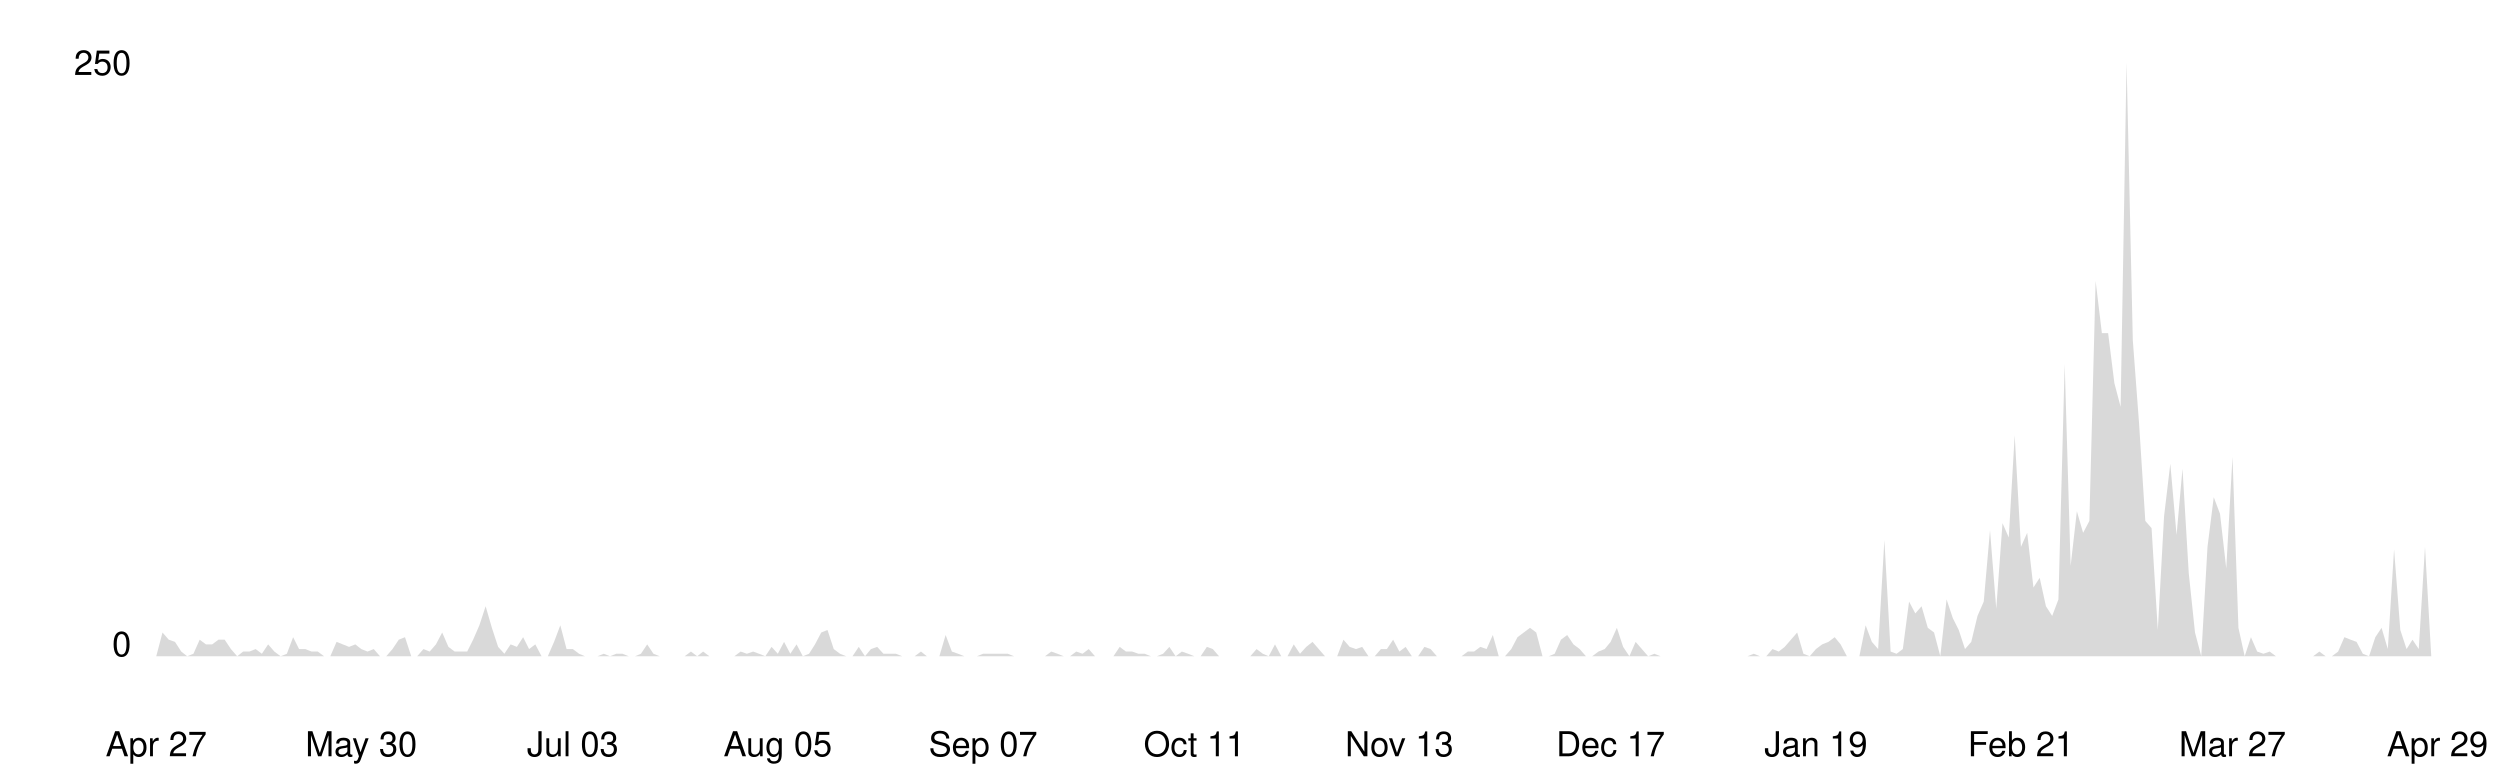
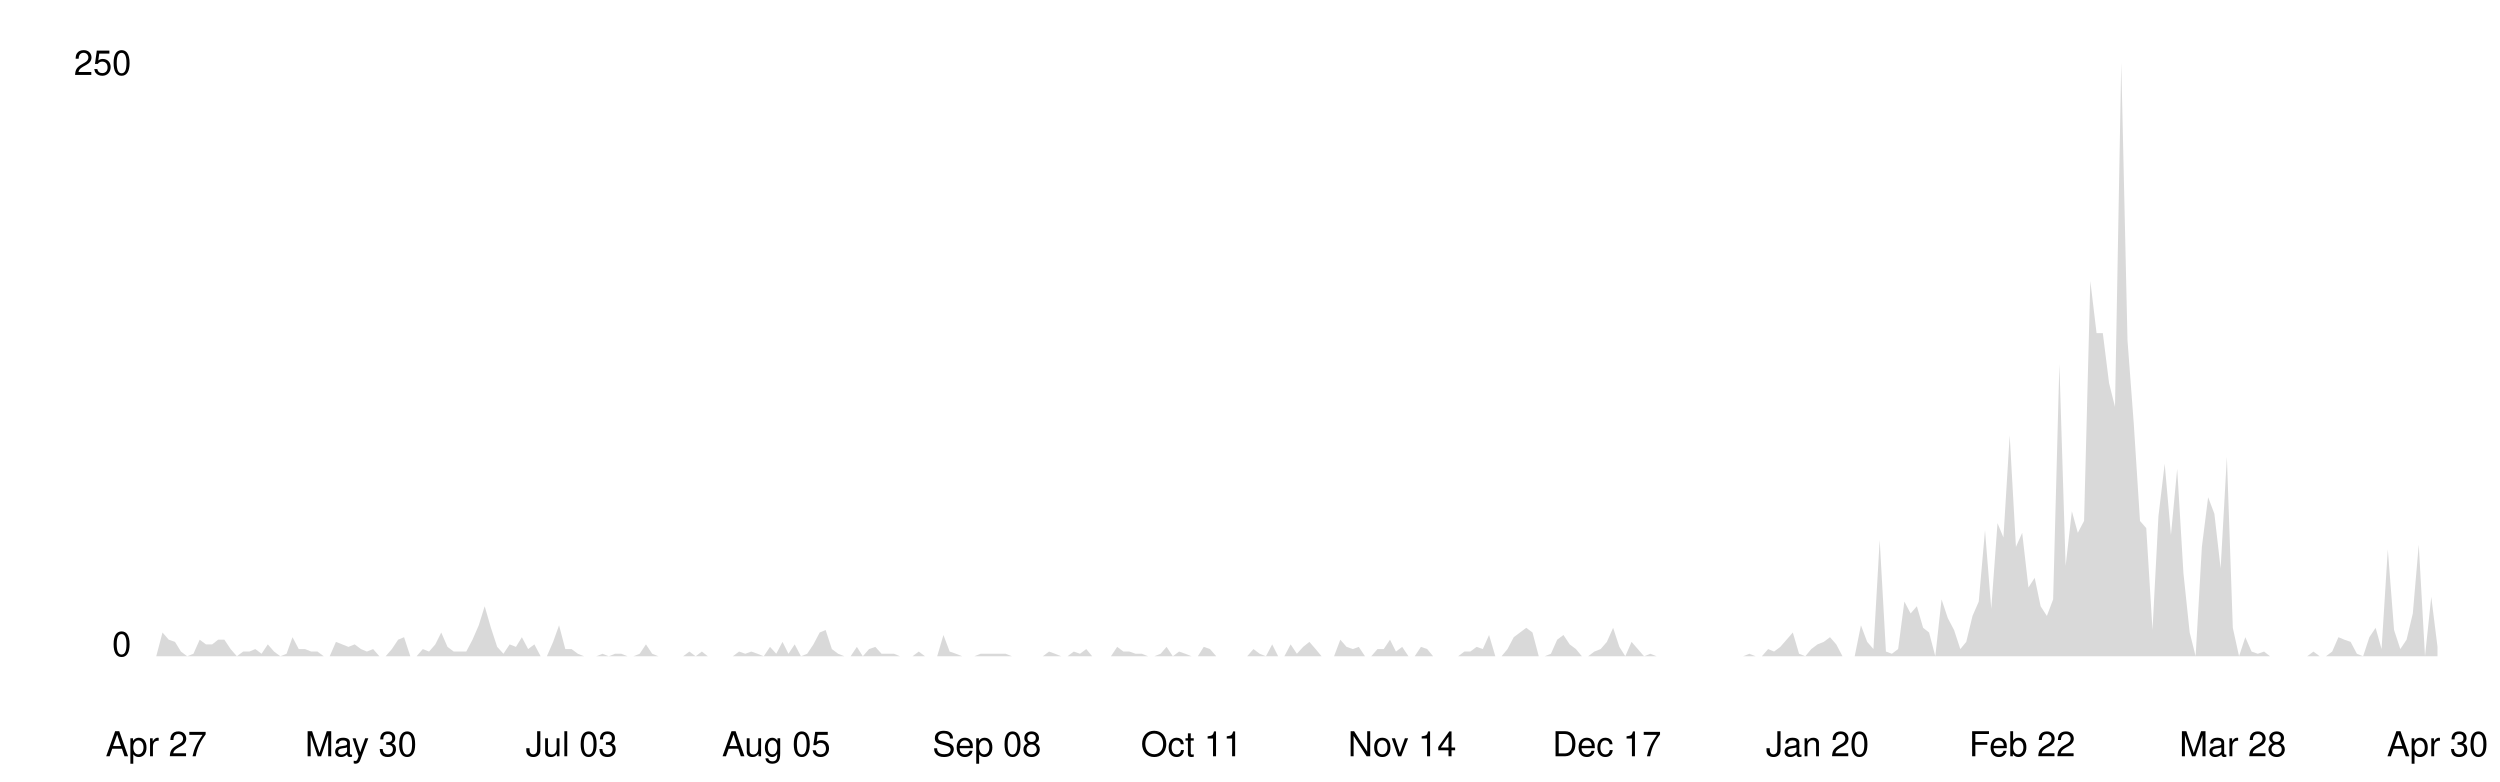
<svg xmlns="http://www.w3.org/2000/svg" viewBox="0 0 800 250" width="100%">
  <style>
    .line { fill: none; stroke-width: 2; stroke-linecap: round; stroke-linejoin: round; }
    .area { opacity: 0.15; }
    .axis-label { font-family: -apple-system, BlinkMacSystemFont, 'Segoe UI', Helvetica, Arial, sans-serif; font-size: 11px; }
    .axis-line { stroke-width: 1; }

    @media (prefers-color-scheme: dark) {
      .line { stroke: #58a6ff; }
      .area { fill: #58a6ff; }
      .axis-label { fill: #8b949e; }
      .axis-line { stroke: #30363d; }
    }
    @media (prefers-color-scheme: light) {
      .line { stroke: #0969da; }
      .area { fill: #0969da; }
      .axis-label { fill: #57606a; }
      .axis-line { stroke: #d0d7de; }
    }
  </style>
  <line class="axis-line" x1="50" y1="20" x2="50" y2="210" />
  <line class="axis-line" x1="50" y1="210" x2="780" y2="210" />
-   <polygon class="area" points="50.0,210.0 52.0,202.4 54.0,204.7 56.0,205.4 58.0,208.5 59.9,210.0 61.9,209.2 63.9,204.7 65.9,206.2 67.9,206.2 69.9,204.7 71.9,204.7 73.9,207.7 75.9,210.0 77.8,208.5 79.8,208.5 81.8,207.7 83.8,209.2 85.8,206.2 87.8,208.5 89.8,210.0 91.8,209.2 93.8,203.9 95.7,207.7 97.7,207.7 99.7,208.5 101.7,208.5 103.7,210.0 105.7,210.0 107.7,205.4 109.7,206.2 111.7,207.0 113.7,206.2 115.6,207.7 117.6,208.5 119.6,207.7 121.6,210.0 123.6,210.0 125.6,207.7 127.6,204.7 129.6,203.9 131.6,210.0 133.5,210.0 135.5,207.7 137.5,208.5 139.5,206.2 141.5,202.4 143.5,207.0 145.5,208.5 147.5,208.5 149.5,208.5 151.4,204.7 153.4,200.1 155.4,194.0 157.4,200.9 159.4,207.0 161.4,209.2 163.4,206.2 165.4,207.0 167.4,203.9 169.3,207.7 171.3,206.2 173.3,210.0 175.3,210.0 177.3,205.4 179.3,200.1 181.3,207.7 183.3,207.7 185.3,209.2 187.2,210.0 189.2,210.0 191.2,210.0 193.2,209.2 195.2,210.0 197.2,209.2 199.2,209.2 201.2,210.0 203.2,210.0 205.1,209.2 207.1,206.2 209.1,209.2 211.1,210.0 213.1,210.0 215.1,210.0 217.1,210.0 219.1,210.0 221.1,208.5 223.1,210.0 225.0,208.5 227.0,210.0 229.0,210.0 231.0,210.0 233.0,210.0 235.0,210.0 237.0,208.5 239.0,209.2 241.0,208.5 242.9,209.2 244.9,210.0 246.9,207.0 248.9,209.2 250.9,205.4 252.9,209.2 254.9,206.2 256.9,210.0 258.9,209.2 260.8,206.2 262.8,202.4 264.8,201.6 266.8,207.7 268.8,209.2 270.8,210.0 272.8,210.0 274.8,207.0 276.8,210.0 278.7,207.7 280.7,207.0 282.7,209.2 284.7,209.2 286.7,209.2 288.7,210.0 290.7,210.0 292.7,210.0 294.7,208.5 296.6,210.0 298.6,210.0 300.6,210.0 302.6,203.2 304.6,208.5 306.6,209.2 308.6,210.0 310.6,210.0 312.6,210.0 314.6,209.2 316.5,209.2 318.5,209.2 320.5,209.2 322.5,209.2 324.5,210.0 326.5,210.0 328.5,210.0 330.5,210.0 332.5,210.0 334.4,210.0 336.4,208.5 338.4,209.2 340.4,210.0 342.4,210.0 344.4,208.5 346.4,209.2 348.4,207.7 350.4,210.0 352.3,210.0 354.3,210.0 356.3,210.0 358.3,207.0 360.3,208.5 362.3,208.5 364.3,209.2 366.3,209.2 368.3,210.0 370.2,210.0 372.2,209.2 374.2,207.0 376.2,210.0 378.2,208.5 380.2,209.2 382.2,210.0 384.2,210.0 386.2,207.0 388.1,207.7 390.1,210.0 392.1,210.0 394.1,210.0 396.1,210.0 398.1,210.0 400.1,210.0 402.1,207.7 404.1,209.2 406.0,210.0 408.0,206.2 410.0,210.0 412.0,210.0 414.0,206.2 416.0,209.2 418.0,207.0 420.0,205.4 422.0,207.7 424.0,210.0 425.9,210.0 427.9,210.0 429.9,204.7 431.9,207.0 433.9,207.7 435.9,207.0 437.9,210.0 439.9,210.0 441.9,207.7 443.8,207.7 445.8,204.7 447.8,208.5 449.8,207.0 451.8,210.0 453.8,210.0 455.8,207.0 457.8,207.7 459.8,210.0 461.7,210.0 463.7,210.0 465.7,210.0 467.7,210.0 469.7,208.5 471.7,208.5 473.7,207.0 475.7,207.7 477.7,203.2 479.6,210.0 481.6,210.0 483.6,207.7 485.6,203.9 487.6,202.4 489.6,200.9 491.6,202.4 493.6,210.0 495.6,210.0 497.5,209.2 499.5,204.7 501.5,203.2 503.5,206.2 505.5,207.7 507.5,210.0 509.5,210.0 511.5,208.5 513.5,207.7 515.4,205.4 517.4,200.9 519.4,207.0 521.4,210.0 523.4,205.4 525.4,207.7 527.4,210.0 529.4,209.2 531.4,210.0 533.4,210.0 535.3,210.0 537.3,210.0 539.3,210.0 541.3,210.0 543.3,210.0 545.3,210.0 547.3,210.0 549.3,210.0 551.3,210.0 553.2,210.0 555.2,210.0 557.2,210.0 559.2,210.0 561.2,209.2 563.2,210.0 565.2,210.0 567.2,207.7 569.2,208.5 571.1,207.0 573.1,204.7 575.1,202.4 577.1,209.2 579.1,210.0 581.1,207.7 583.1,206.2 585.1,205.4 587.1,203.9 589.0,206.2 591.0,210.0 593.0,210.0 595.0,210.0 597.0,200.1 599.0,205.4 601.0,207.7 603.0,172.8 605.0,208.5 606.9,209.2 608.9,207.7 610.9,192.5 612.9,196.3 614.9,194.0 616.9,200.9 618.9,202.4 620.9,210.0 622.9,191.8 624.9,197.8 626.8,201.6 628.8,207.7 630.8,205.4 632.8,197.1 634.8,192.5 636.8,169.7 638.8,194.8 640.8,167.4 642.8,172.0 644.7,139.3 646.7,175.0 648.7,170.5 650.7,188.0 652.7,184.9 654.7,194.0 656.7,197.1 658.7,191.8 660.7,116.5 662.6,181.1 664.6,163.6 666.6,170.5 668.6,166.7 670.6,89.9 672.6,106.6 674.6,106.6 676.6,122.6 678.6,130.2 680.5,20.0 682.5,108.9 684.5,135.5 686.5,166.7 688.5,169.0 690.5,201.6 692.5,165.2 694.5,148.4 696.5,171.2 698.4,150.0 700.4,183.4 702.4,202.4 704.4,210.0 706.4,175.0 708.4,159.1 710.4,164.4 712.4,181.9 714.4,146.2 716.3,200.9 718.3,210.0 720.3,203.9 722.3,208.5 724.3,209.2 726.3,208.5 728.3,210.0 730.3,210.0 732.3,210.0 734.3,210.0 736.2,210.0 738.2,210.0 740.2,210.0 742.2,208.5 744.2,210.0 746.2,210.0 748.2,208.5 750.2,203.9 752.2,204.7 754.1,205.4 756.1,209.2 758.1,210.0 760.1,203.9 762.1,200.9 764.1,207.7 766.1,175.8 768.1,201.6 770.1,207.7 772.0,204.7 774.0,207.7 776.0,175.0 778.0,210.0 780.0,210.0 780.0,210.0 50.0,210.0" />
-   <polyline class="line" points="50.0,210.0 52.0,202.4 54.0,204.7 56.0,205.4 58.0,208.5 59.9,210.0 61.9,209.2 63.9,204.7 65.9,206.2 67.9,206.2 69.9,204.7 71.9,204.7 73.9,207.7 75.9,210.0 77.8,208.5 79.8,208.5 81.8,207.7 83.8,209.2 85.8,206.2 87.8,208.5 89.8,210.0 91.8,209.2 93.8,203.9 95.7,207.7 97.7,207.7 99.7,208.5 101.7,208.5 103.7,210.0 105.7,210.0 107.7,205.4 109.7,206.2 111.7,207.0 113.7,206.2 115.6,207.7 117.6,208.5 119.6,207.7 121.6,210.0 123.6,210.0 125.6,207.7 127.6,204.7 129.6,203.9 131.6,210.0 133.5,210.0 135.5,207.7 137.5,208.5 139.5,206.2 141.5,202.4 143.5,207.0 145.5,208.5 147.5,208.5 149.5,208.5 151.4,204.7 153.4,200.1 155.4,194.0 157.4,200.9 159.4,207.0 161.4,209.2 163.4,206.2 165.4,207.0 167.4,203.9 169.3,207.7 171.3,206.2 173.3,210.0 175.3,210.0 177.3,205.4 179.3,200.1 181.3,207.7 183.3,207.7 185.3,209.2 187.2,210.0 189.2,210.0 191.2,210.0 193.2,209.2 195.2,210.0 197.2,209.2 199.2,209.2 201.2,210.0 203.2,210.0 205.1,209.2 207.1,206.2 209.1,209.2 211.1,210.0 213.1,210.0 215.1,210.0 217.1,210.0 219.1,210.0 221.1,208.5 223.1,210.0 225.0,208.5 227.0,210.0 229.0,210.0 231.0,210.0 233.0,210.0 235.0,210.0 237.0,208.5 239.0,209.2 241.0,208.5 242.9,209.2 244.9,210.0 246.9,207.0 248.9,209.2 250.9,205.4 252.9,209.2 254.9,206.2 256.9,210.0 258.9,209.2 260.8,206.2 262.8,202.4 264.8,201.6 266.8,207.7 268.8,209.2 270.8,210.0 272.8,210.0 274.8,207.0 276.8,210.0 278.7,207.7 280.7,207.0 282.7,209.2 284.7,209.2 286.7,209.2 288.7,210.0 290.7,210.0 292.7,210.0 294.7,208.5 296.6,210.0 298.6,210.0 300.6,210.0 302.6,203.2 304.6,208.5 306.6,209.2 308.6,210.0 310.6,210.0 312.6,210.0 314.6,209.2 316.5,209.2 318.5,209.2 320.5,209.2 322.5,209.2 324.5,210.0 326.5,210.0 328.5,210.0 330.5,210.0 332.5,210.0 334.4,210.0 336.4,208.5 338.4,209.2 340.4,210.0 342.4,210.0 344.4,208.5 346.4,209.2 348.4,207.7 350.4,210.0 352.3,210.0 354.3,210.0 356.3,210.0 358.3,207.0 360.3,208.5 362.3,208.5 364.3,209.2 366.3,209.2 368.3,210.0 370.2,210.0 372.2,209.2 374.2,207.0 376.2,210.0 378.2,208.5 380.2,209.2 382.2,210.0 384.2,210.0 386.2,207.0 388.1,207.7 390.1,210.0 392.1,210.0 394.1,210.0 396.1,210.0 398.1,210.0 400.1,210.0 402.1,207.7 404.1,209.2 406.0,210.0 408.0,206.2 410.0,210.0 412.0,210.0 414.0,206.2 416.0,209.2 418.0,207.0 420.0,205.4 422.0,207.7 424.0,210.0 425.9,210.0 427.9,210.0 429.9,204.7 431.9,207.0 433.9,207.7 435.9,207.0 437.9,210.0 439.9,210.0 441.9,207.7 443.8,207.7 445.8,204.7 447.8,208.5 449.8,207.0 451.8,210.0 453.8,210.0 455.8,207.0 457.8,207.7 459.8,210.0 461.7,210.0 463.7,210.0 465.7,210.0 467.7,210.0 469.7,208.5 471.7,208.5 473.7,207.0 475.7,207.7 477.7,203.2 479.6,210.0 481.6,210.0 483.6,207.7 485.6,203.9 487.6,202.4 489.6,200.9 491.6,202.4 493.6,210.0 495.6,210.0 497.5,209.2 499.5,204.7 501.5,203.2 503.5,206.2 505.5,207.7 507.5,210.0 509.5,210.0 511.5,208.5 513.5,207.7 515.4,205.4 517.4,200.9 519.4,207.0 521.4,210.0 523.4,205.4 525.4,207.7 527.4,210.0 529.4,209.2 531.4,210.0 533.4,210.0 535.3,210.0 537.3,210.0 539.3,210.0 541.3,210.0 543.3,210.0 545.3,210.0 547.3,210.0 549.3,210.0 551.3,210.0 553.2,210.0 555.2,210.0 557.2,210.0 559.2,210.0 561.2,209.2 563.2,210.0 565.2,210.0 567.2,207.7 569.2,208.5 571.1,207.0 573.1,204.7 575.1,202.4 577.1,209.2 579.1,210.0 581.1,207.7 583.1,206.2 585.1,205.4 587.1,203.9 589.0,206.2 591.0,210.0 593.0,210.0 595.0,210.0 597.0,200.1 599.0,205.4 601.0,207.7 603.0,172.8 605.0,208.5 606.9,209.2 608.9,207.7 610.9,192.5 612.9,196.3 614.9,194.0 616.9,200.9 618.9,202.4 620.9,210.0 622.9,191.8 624.9,197.8 626.8,201.6 628.8,207.7 630.8,205.4 632.8,197.1 634.8,192.5 636.8,169.7 638.8,194.8 640.8,167.4 642.8,172.0 644.7,139.3 646.7,175.0 648.7,170.5 650.7,188.0 652.7,184.9 654.7,194.0 656.7,197.1 658.7,191.8 660.7,116.5 662.6,181.1 664.6,163.6 666.6,170.5 668.6,166.7 670.6,89.9 672.6,106.6 674.6,106.6 676.6,122.6 678.6,130.2 680.5,20.0 682.5,108.9 684.5,135.5 686.5,166.7 688.5,169.0 690.5,201.6 692.5,165.2 694.5,148.4 696.5,171.2 698.4,150.0 700.4,183.4 702.4,202.4 704.4,210.0 706.4,175.0 708.4,159.1 710.4,164.4 712.4,181.9 714.4,146.2 716.3,200.9 718.3,210.0 720.3,203.9 722.3,208.5 724.3,209.2 726.3,208.5 728.3,210.0 730.3,210.0 732.3,210.0 734.3,210.0 736.2,210.0 738.2,210.0 740.2,210.0 742.2,208.5 744.2,210.0 746.2,210.0 748.2,208.5 750.2,203.9 752.2,204.7 754.1,205.4 756.1,209.2 758.1,210.0 760.1,203.9 762.1,200.9 764.1,207.7 766.1,175.8 768.1,201.6 770.1,207.7 772.0,204.7 774.0,207.7 776.0,175.0 778.0,210.0 780.0,210.0" />
+   <polygon class="area" points="50.0,210.0 52.0,202.4 54.0,204.7 56.0,205.4 57.9,208.5 59.9,210.0 61.9,209.2 63.9,204.7 65.9,206.2 67.9,206.2 69.8,204.7 71.8,204.7 73.8,207.7 75.8,210.0 77.8,208.5 79.8,208.5 81.7,207.7 83.7,209.2 85.7,206.2 87.7,208.5 89.7,210.0 91.7,209.2 93.6,203.9 95.6,207.7 97.6,207.7 99.6,208.5 101.6,208.5 103.6,210.0 105.5,210.0 107.5,205.4 109.5,206.2 111.5,207.0 113.5,206.2 115.5,207.7 117.4,208.5 119.4,207.7 121.4,210.0 123.4,210.0 125.4,207.7 127.4,204.7 129.3,203.9 131.3,210.0 133.3,210.0 135.3,207.7 137.3,208.5 139.3,206.2 141.2,202.4 143.2,207.0 145.2,208.5 147.2,208.5 149.2,208.5 151.2,204.7 153.2,200.1 155.1,194.0 157.1,200.9 159.1,207.0 161.1,209.2 163.1,206.2 165.1,207.0 167.0,203.9 169.0,207.7 171.0,206.2 173.0,210.0 175.0,210.0 177.0,205.4 178.9,200.1 180.9,207.7 182.9,207.7 184.9,209.2 186.9,210.0 188.9,210.0 190.8,210.0 192.8,209.2 194.8,210.0 196.8,209.2 198.8,209.2 200.8,210.0 202.7,210.0 204.7,209.2 206.7,206.2 208.7,209.2 210.7,210.0 212.7,210.0 214.6,210.0 216.6,210.0 218.6,210.0 220.6,208.5 222.6,210.0 224.6,208.5 226.5,210.0 228.5,210.0 230.5,210.0 232.5,210.0 234.5,210.0 236.5,208.5 238.5,209.2 240.4,208.5 242.4,209.2 244.4,210.0 246.4,207.0 248.4,209.2 250.4,205.4 252.3,209.2 254.3,206.2 256.3,210.0 258.3,209.2 260.3,206.2 262.3,202.4 264.2,201.6 266.2,207.7 268.2,209.2 270.2,210.0 272.2,210.0 274.2,207.0 276.1,210.0 278.1,207.7 280.1,207.0 282.1,209.2 284.1,209.2 286.1,209.2 288.0,210.0 290.0,210.0 292.0,210.0 294.0,208.5 296.0,210.0 298.0,210.0 299.9,210.0 301.9,203.2 303.9,208.5 305.9,209.2 307.9,210.0 309.9,210.0 311.8,210.0 313.8,209.2 315.8,209.2 317.8,209.2 319.8,209.2 321.8,209.2 323.8,210.0 325.7,210.0 327.7,210.0 329.7,210.0 331.7,210.0 333.7,210.0 335.7,208.5 337.6,209.2 339.6,210.0 341.6,210.0 343.6,208.5 345.6,209.2 347.6,207.7 349.5,210.0 351.5,210.0 353.5,210.0 355.5,210.0 357.5,207.0 359.5,208.5 361.4,208.5 363.4,209.2 365.4,209.2 367.4,210.0 369.4,210.0 371.4,209.2 373.3,207.0 375.3,210.0 377.3,208.5 379.3,209.2 381.3,210.0 383.3,210.0 385.2,207.0 387.2,207.7 389.2,210.0 391.2,210.0 393.2,210.0 395.2,210.0 397.1,210.0 399.1,210.0 401.1,207.7 403.1,209.2 405.1,210.0 407.1,206.2 409.0,210.0 411.0,210.0 413.0,206.2 415.0,209.2 417.0,207.0 419.0,205.4 421.0,207.7 422.9,210.0 424.9,210.0 426.9,210.0 428.9,204.7 430.9,207.0 432.9,207.7 434.8,207.0 436.8,210.0 438.8,210.0 440.8,207.7 442.8,207.7 444.8,204.7 446.7,208.5 448.7,207.0 450.7,210.0 452.7,210.0 454.7,207.0 456.7,207.7 458.6,210.0 460.6,210.0 462.6,210.0 464.6,210.0 466.6,210.0 468.6,208.5 470.5,208.5 472.5,207.0 474.5,207.7 476.5,203.2 478.5,210.0 480.5,210.0 482.4,207.7 484.4,203.9 486.4,202.4 488.4,200.9 490.4,202.4 492.4,210.0 494.3,210.0 496.3,209.2 498.3,204.7 500.3,203.2 502.3,206.2 504.3,207.7 506.2,210.0 508.2,210.0 510.2,208.5 512.2,207.7 514.2,205.4 516.2,200.9 518.2,207.0 520.1,210.0 522.1,205.4 524.1,207.7 526.1,210.0 528.1,209.2 530.1,210.0 532.0,210.0 534.0,210.0 536.0,210.0 538.0,210.0 540.0,210.0 542.0,210.0 543.9,210.0 545.9,210.0 547.9,210.0 549.9,210.0 551.9,210.0 553.9,210.0 555.8,210.0 557.8,210.0 559.8,209.2 561.8,210.0 563.8,210.0 565.8,207.7 567.7,208.5 569.7,207.0 571.7,204.7 573.7,202.4 575.7,209.2 577.7,210.0 579.6,207.7 581.6,206.2 583.6,205.4 585.6,203.9 587.6,206.2 589.6,210.0 591.5,210.0 593.5,210.0 595.5,200.1 597.5,205.4 599.5,207.7 601.5,172.8 603.5,208.5 605.4,209.2 607.4,207.7 609.4,192.5 611.4,196.3 613.4,194.0 615.4,200.9 617.3,202.4 619.3,210.0 621.3,191.8 623.3,197.8 625.3,201.6 627.3,207.7 629.2,205.4 631.2,197.1 633.2,192.5 635.2,169.7 637.2,194.8 639.2,167.4 641.1,172.0 643.1,139.3 645.1,175.0 647.1,170.5 649.1,188.0 651.1,184.9 653.0,194.0 655.0,197.1 657.0,191.8 659.0,116.5 661.0,181.1 663.0,163.6 664.9,170.5 666.9,166.7 668.9,89.9 670.9,106.6 672.9,106.6 674.9,122.6 676.8,130.2 678.8,20.0 680.8,108.9 682.8,135.5 684.8,166.7 686.8,169.0 688.8,201.6 690.7,165.2 692.7,148.4 694.7,171.2 696.7,150.0 698.7,183.4 700.7,202.4 702.6,210.0 704.6,175.0 706.6,159.1 708.6,164.4 710.6,181.9 712.6,146.2 714.5,200.9 716.5,210.0 718.5,203.9 720.5,208.5 722.5,209.2 724.5,208.5 726.4,210.0 728.4,210.0 730.4,210.0 732.4,210.0 734.4,210.0 736.4,210.0 738.3,210.0 740.3,208.5 742.3,210.0 744.3,210.0 746.3,208.5 748.3,203.9 750.2,204.7 752.2,205.4 754.2,209.2 756.2,210.0 758.2,203.9 760.2,200.9 762.1,207.7 764.1,175.8 766.1,201.6 768.1,207.7 770.1,204.7 772.1,196.3 774.0,174.3 776.0,210.0 778.0,191.0 780.0,207.0 780.0,210.0 50.0,210.0" />
+   <polyline class="line" points="50.0,210.0 52.0,202.4 54.0,204.7 56.0,205.4 57.9,208.5 59.9,210.0 61.9,209.2 63.9,204.7 65.9,206.2 67.9,206.2 69.8,204.7 71.8,204.7 73.8,207.7 75.8,210.0 77.8,208.5 79.8,208.5 81.7,207.7 83.7,209.2 85.7,206.2 87.7,208.5 89.7,210.0 91.7,209.2 93.6,203.9 95.6,207.7 97.6,207.7 99.6,208.5 101.6,208.5 103.6,210.0 105.5,210.0 107.5,205.4 109.5,206.2 111.5,207.0 113.5,206.2 115.5,207.7 117.4,208.5 119.4,207.7 121.4,210.0 123.4,210.0 125.4,207.7 127.4,204.7 129.3,203.9 131.3,210.0 133.3,210.0 135.3,207.7 137.3,208.5 139.3,206.2 141.2,202.4 143.2,207.0 145.2,208.5 147.2,208.5 149.2,208.5 151.2,204.7 153.2,200.1 155.1,194.0 157.1,200.9 159.1,207.0 161.1,209.2 163.1,206.2 165.1,207.0 167.0,203.9 169.0,207.7 171.0,206.2 173.0,210.0 175.0,210.0 177.0,205.4 178.9,200.1 180.9,207.7 182.9,207.7 184.9,209.2 186.9,210.0 188.9,210.0 190.8,210.0 192.8,209.2 194.8,210.0 196.8,209.2 198.8,209.2 200.8,210.0 202.7,210.0 204.7,209.2 206.7,206.2 208.7,209.2 210.7,210.0 212.7,210.0 214.6,210.0 216.6,210.0 218.6,210.0 220.6,208.5 222.6,210.0 224.6,208.5 226.5,210.0 228.5,210.0 230.5,210.0 232.5,210.0 234.5,210.0 236.5,208.5 238.5,209.2 240.4,208.5 242.4,209.2 244.4,210.0 246.4,207.0 248.4,209.2 250.4,205.4 252.3,209.2 254.3,206.2 256.3,210.0 258.3,209.2 260.3,206.2 262.3,202.4 264.2,201.6 266.2,207.7 268.2,209.2 270.2,210.0 272.2,210.0 274.2,207.0 276.1,210.0 278.1,207.7 280.1,207.0 282.1,209.2 284.1,209.2 286.1,209.2 288.0,210.0 290.0,210.0 292.0,210.0 294.0,208.5 296.0,210.0 298.0,210.0 299.9,210.0 301.9,203.2 303.9,208.5 305.9,209.2 307.9,210.0 309.9,210.0 311.8,210.0 313.8,209.2 315.8,209.2 317.8,209.2 319.8,209.2 321.8,209.2 323.8,210.0 325.7,210.0 327.7,210.0 329.7,210.0 331.7,210.0 333.7,210.0 335.7,208.5 337.6,209.2 339.6,210.0 341.6,210.0 343.6,208.5 345.6,209.2 347.6,207.7 349.5,210.0 351.5,210.0 353.5,210.0 355.5,210.0 357.5,207.0 359.5,208.5 361.4,208.5 363.4,209.2 365.4,209.2 367.4,210.0 369.4,210.0 371.4,209.2 373.3,207.0 375.3,210.0 377.3,208.5 379.3,209.2 381.3,210.0 383.3,210.0 385.2,207.0 387.2,207.7 389.2,210.0 391.2,210.0 393.2,210.0 395.2,210.0 397.1,210.0 399.1,210.0 401.1,207.7 403.1,209.2 405.1,210.0 407.1,206.2 409.0,210.0 411.0,210.0 413.0,206.2 415.0,209.2 417.0,207.0 419.0,205.4 421.0,207.7 422.9,210.0 424.9,210.0 426.9,210.0 428.9,204.7 430.9,207.0 432.9,207.7 434.8,207.0 436.8,210.0 438.8,210.0 440.8,207.7 442.8,207.7 444.8,204.7 446.7,208.5 448.7,207.0 450.7,210.0 452.7,210.0 454.7,207.0 456.7,207.7 458.6,210.0 460.6,210.0 462.6,210.0 464.6,210.0 466.6,210.0 468.6,208.5 470.5,208.5 472.5,207.0 474.5,207.7 476.5,203.2 478.5,210.0 480.5,210.0 482.4,207.7 484.4,203.9 486.4,202.4 488.4,200.9 490.4,202.4 492.4,210.0 494.3,210.0 496.3,209.2 498.3,204.7 500.3,203.2 502.3,206.2 504.3,207.7 506.2,210.0 508.2,210.0 510.2,208.5 512.2,207.7 514.2,205.4 516.2,200.9 518.2,207.0 520.1,210.0 522.1,205.4 524.1,207.7 526.1,210.0 528.1,209.2 530.1,210.0 532.0,210.0 534.0,210.0 536.0,210.0 538.0,210.0 540.0,210.0 542.0,210.0 543.9,210.0 545.9,210.0 547.9,210.0 549.9,210.0 551.9,210.0 553.9,210.0 555.8,210.0 557.8,210.0 559.8,209.2 561.8,210.0 563.8,210.0 565.8,207.7 567.7,208.5 569.7,207.0 571.7,204.7 573.7,202.4 575.7,209.2 577.7,210.0 579.6,207.7 581.6,206.2 583.6,205.4 585.6,203.9 587.6,206.2 589.6,210.0 591.5,210.0 593.5,210.0 595.5,200.1 597.5,205.4 599.5,207.7 601.5,172.8 603.5,208.5 605.4,209.2 607.4,207.7 609.4,192.5 611.4,196.3 613.4,194.0 615.4,200.9 617.3,202.4 619.3,210.0 621.3,191.8 623.3,197.8 625.3,201.6 627.3,207.7 629.2,205.4 631.2,197.1 633.2,192.5 635.2,169.7 637.2,194.8 639.2,167.4 641.1,172.0 643.1,139.3 645.1,175.0 647.1,170.5 649.1,188.0 651.1,184.9 653.0,194.0 655.0,197.1 657.0,191.8 659.0,116.5 661.0,181.1 663.0,163.6 664.9,170.5 666.9,166.7 668.9,89.9 670.9,106.6 672.9,106.6 674.9,122.6 676.8,130.2 678.8,20.0 680.8,108.9 682.8,135.5 684.8,166.7 686.8,169.0 688.8,201.6 690.7,165.2 692.7,148.4 694.7,171.2 696.7,150.0 698.7,183.4 700.7,202.4 702.6,210.0 704.6,175.0 706.6,159.1 708.6,164.4 710.6,181.9 712.6,146.2 714.5,200.9 716.5,210.0 718.5,203.9 720.5,208.5 722.5,209.2 724.5,208.5 726.4,210.0 728.4,210.0 730.4,210.0 732.4,210.0 734.4,210.0 736.4,210.0 738.3,210.0 740.3,208.5 742.3,210.0 744.3,210.0 746.3,208.5 748.3,203.9 750.2,204.7 752.2,205.4 754.2,209.2 756.2,210.0 758.2,203.9 760.2,200.9 762.1,207.7 764.1,175.8 766.1,201.6 768.1,207.7 770.1,204.7 772.1,196.3 774.0,174.3 776.0,210.0 778.0,191.0 780.0,207.0" />
  <text x="42" y="210" text-anchor="end" class="axis-label">0</text>
  <text x="42" y="24" text-anchor="end" class="axis-label">250</text>
  <text x="50.0" y="242" text-anchor="middle" class="axis-label">Apr 27</text>
-   <text x="115.6" y="242" text-anchor="middle" class="axis-label">May 30</text>
-   <text x="183.3" y="242" text-anchor="middle" class="axis-label">Jul 03</text>
-   <text x="248.9" y="242" text-anchor="middle" class="axis-label">Aug 05</text>
-   <text x="314.6" y="242" text-anchor="middle" class="axis-label">Sep 07</text>
-   <text x="382.2" y="242" text-anchor="middle" class="axis-label">Oct 11</text>
-   <text x="447.8" y="242" text-anchor="middle" class="axis-label">Nov 13</text>
-   <text x="515.4" y="242" text-anchor="middle" class="axis-label">Dec 17</text>
-   <text x="581.1" y="242" text-anchor="middle" class="axis-label">Jan 19</text>
-   <text x="646.7" y="242" text-anchor="middle" class="axis-label">Feb 21</text>
-   <text x="714.4" y="242" text-anchor="middle" class="axis-label">Mar 27</text>
-   <text x="780.0" y="242" text-anchor="middle" class="axis-label">Apr 29</text>
+   <text x="115.5" y="242" text-anchor="middle" class="axis-label">May 30</text>
+   <text x="182.9" y="242" text-anchor="middle" class="axis-label">Jul 03</text>
+   <text x="248.4" y="242" text-anchor="middle" class="axis-label">Aug 05</text>
+   <text x="315.8" y="242" text-anchor="middle" class="axis-label">Sep 08</text>
+   <text x="381.3" y="242" text-anchor="middle" class="axis-label">Oct 11</text>
+   <text x="448.7" y="242" text-anchor="middle" class="axis-label">Nov 14</text>
+   <text x="514.2" y="242" text-anchor="middle" class="axis-label">Dec 17</text>
+   <text x="581.6" y="242" text-anchor="middle" class="axis-label">Jan 20</text>
+   <text x="647.1" y="242" text-anchor="middle" class="axis-label">Feb 22</text>
+   <text x="714.5" y="242" text-anchor="middle" class="axis-label">Mar 28</text>
+   <text x="780.0" y="242" text-anchor="middle" class="axis-label">Apr 30</text>
</svg>
